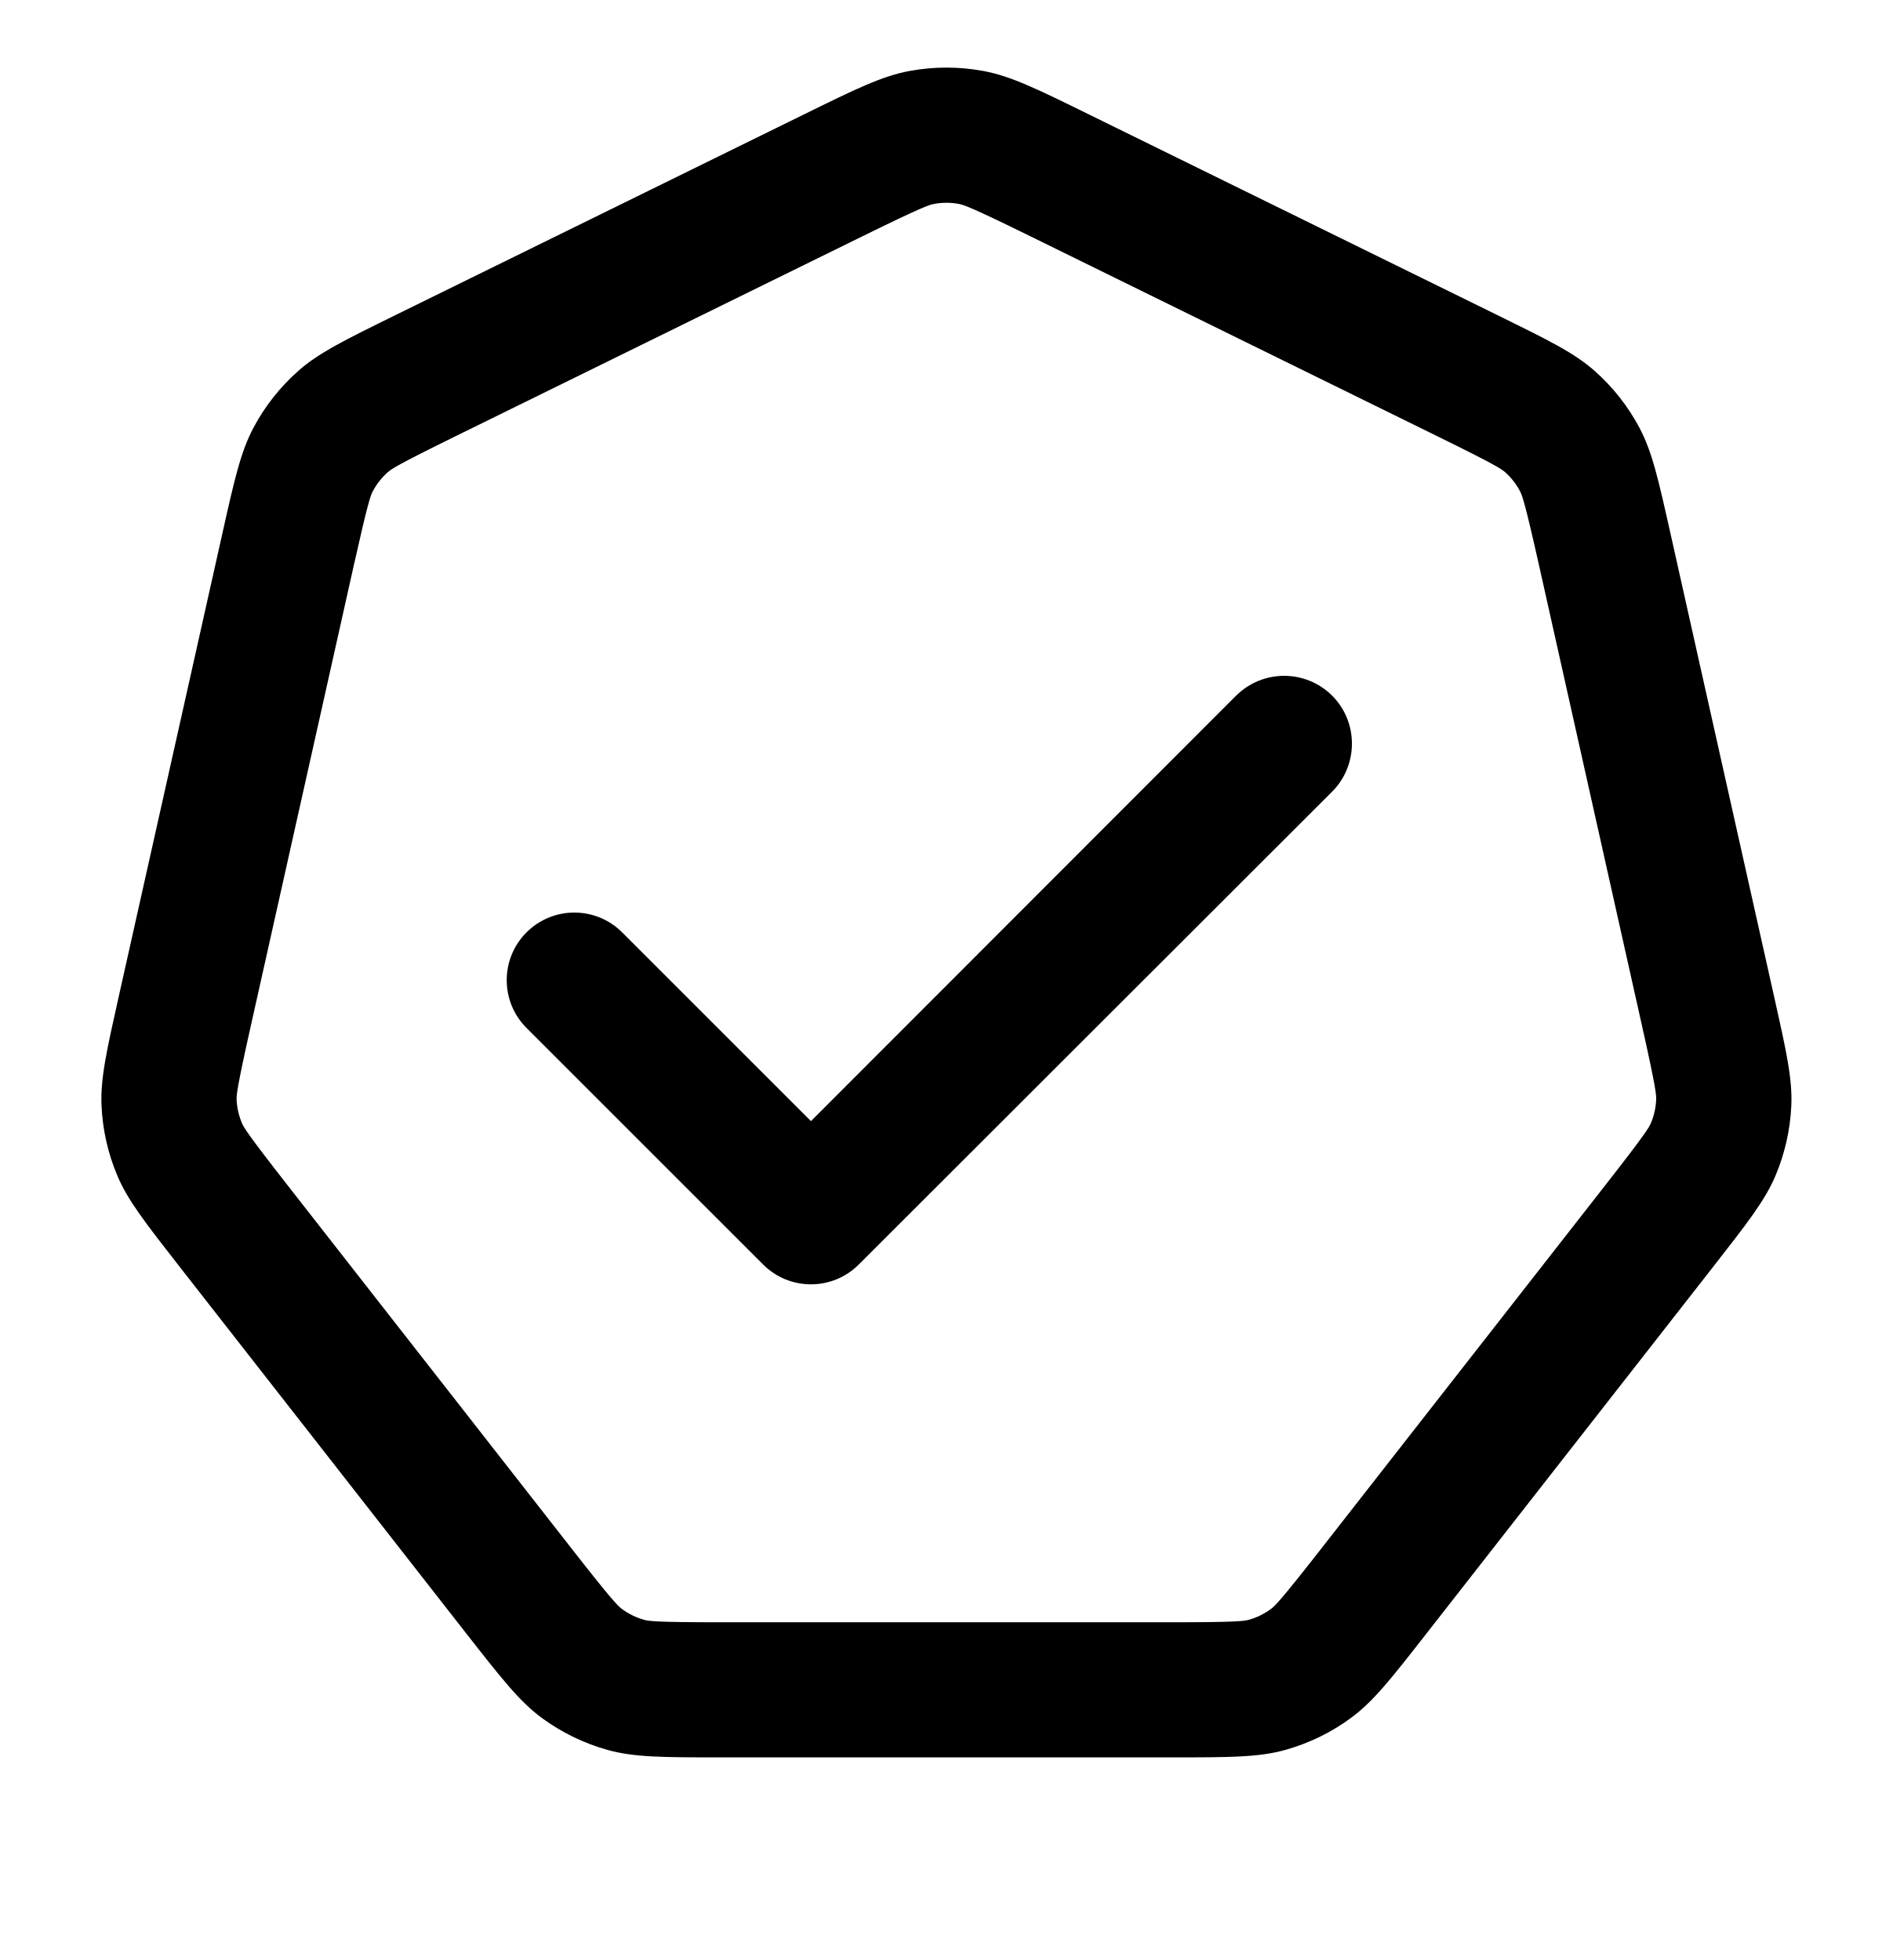
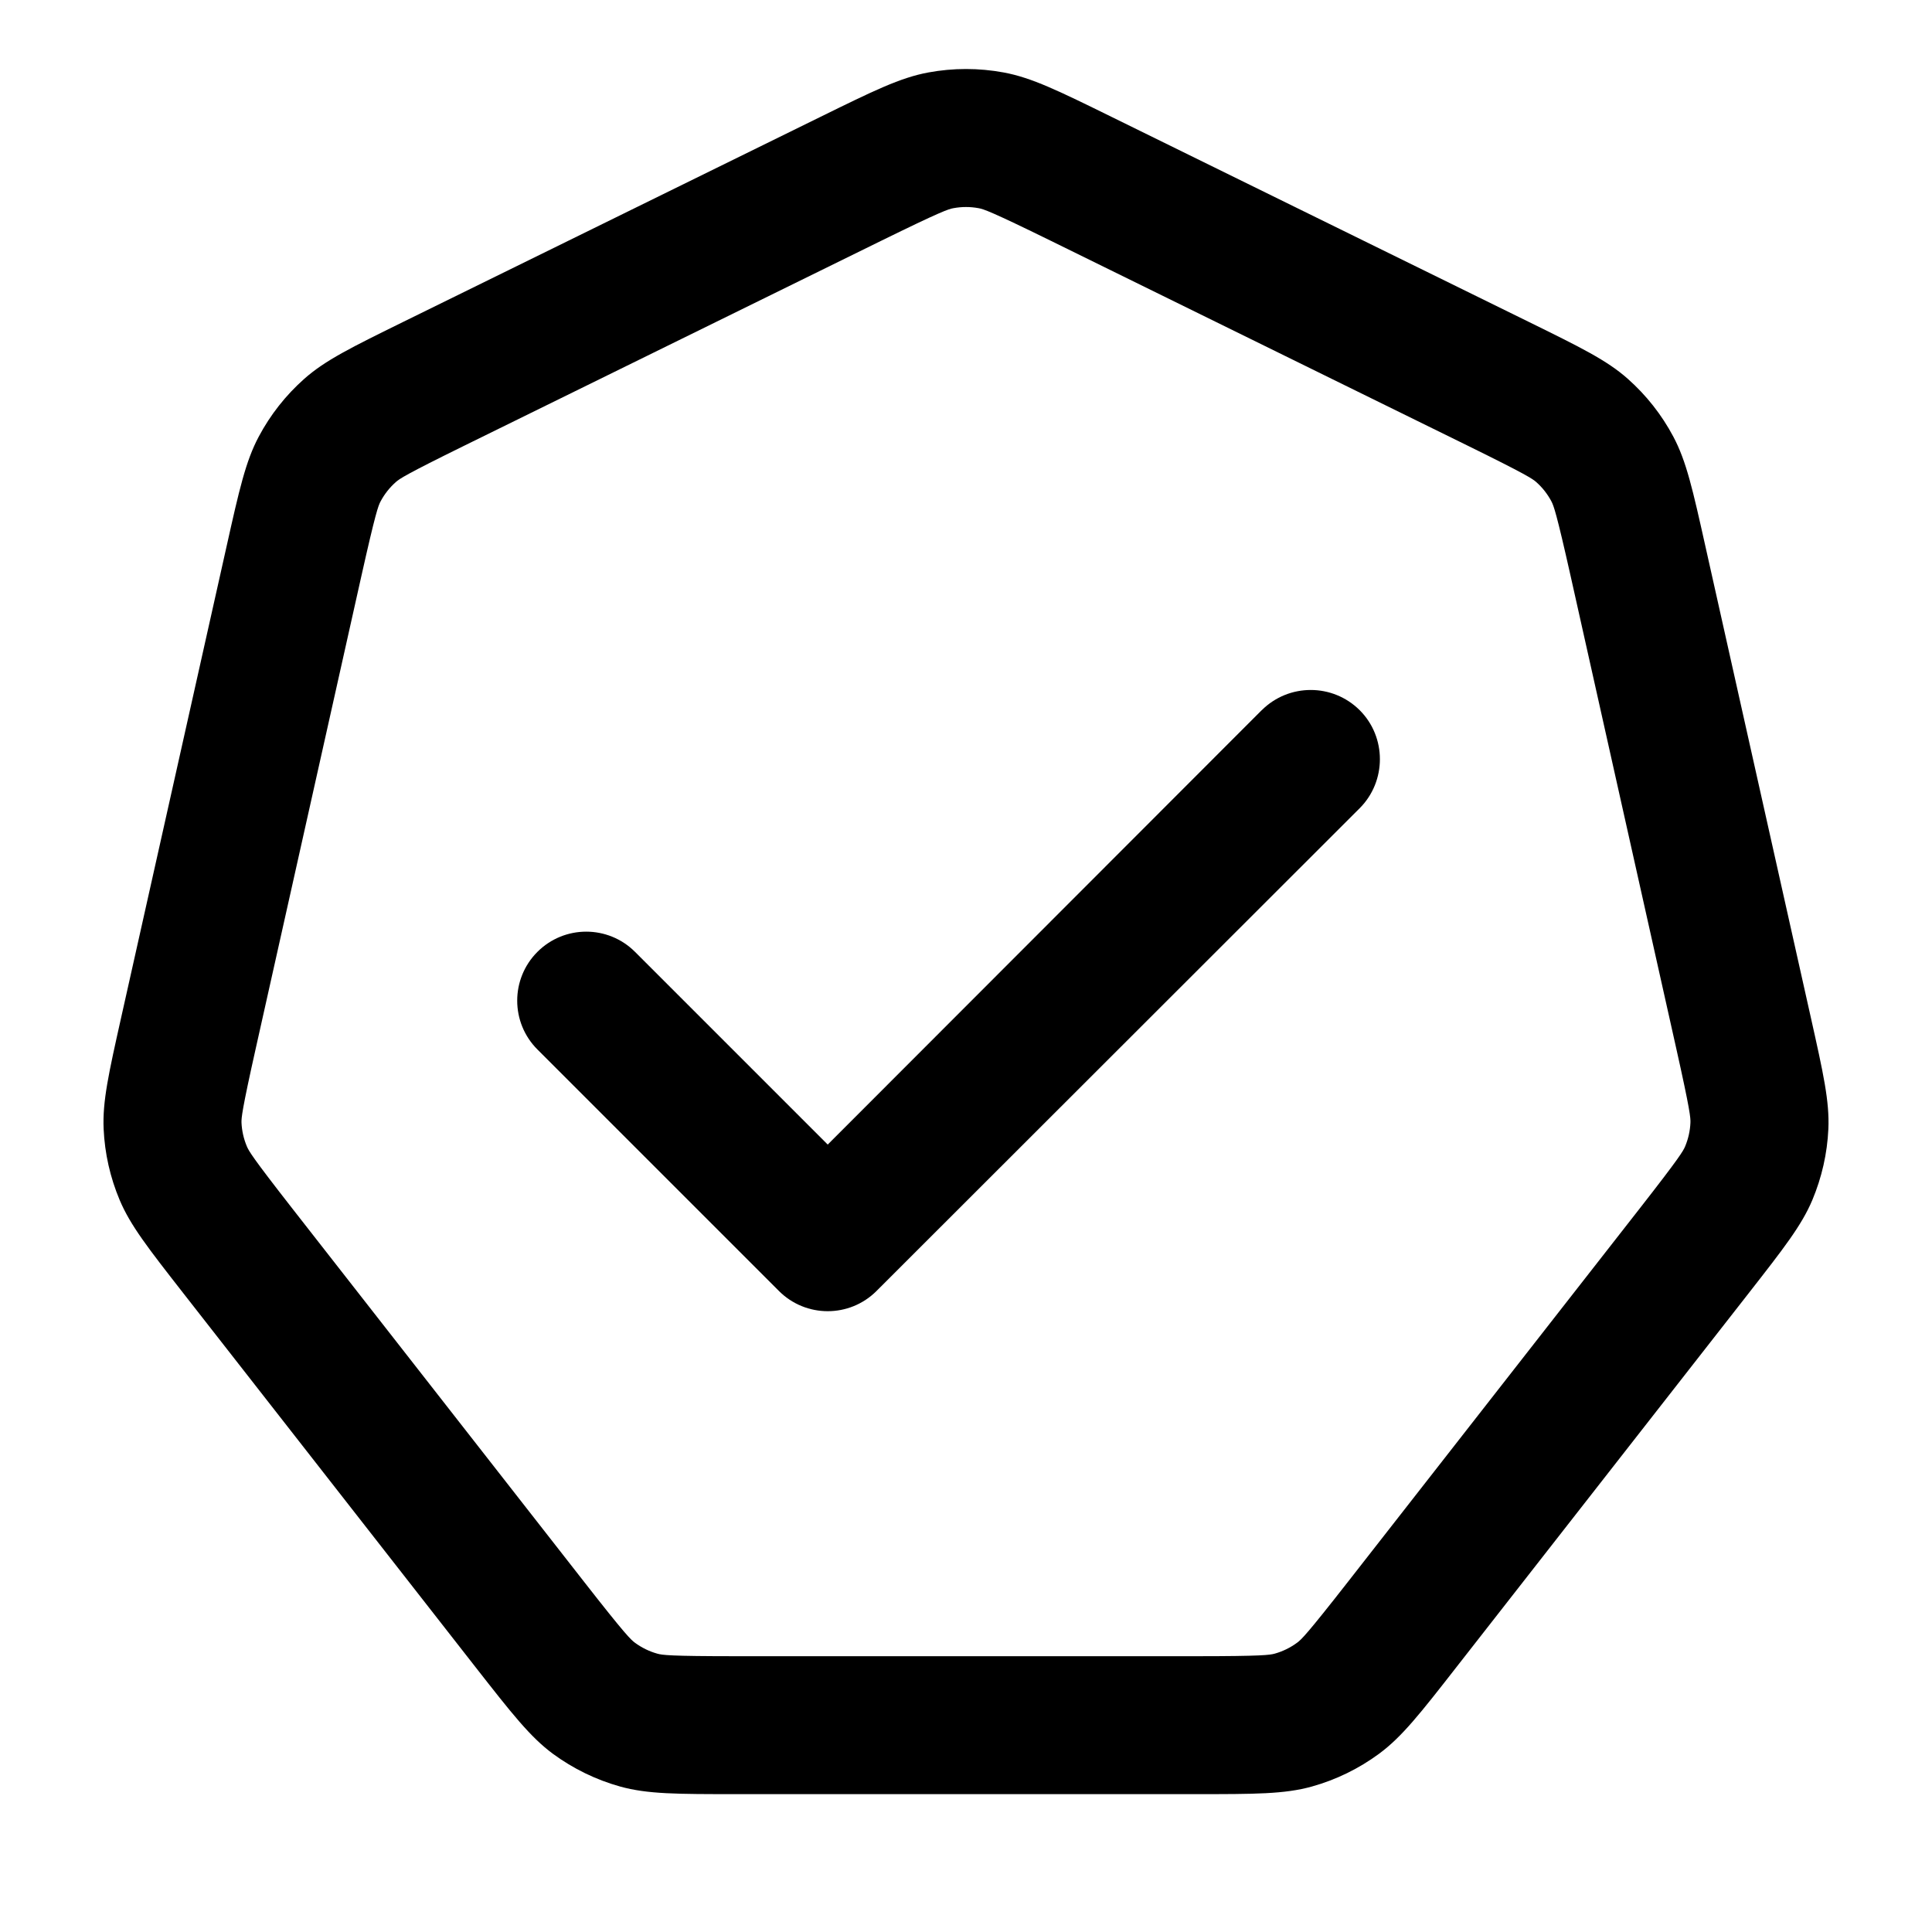
- <svg xmlns="http://www.w3.org/2000/svg" width="28" height="29" fill="currentColor" viewBox="0 0 28 29">
-   <path fill-rule="evenodd" d="m21.267 6.457-6.031-2.964c-.88-.432-.982-.463-1.054-.476a1 1 0 0 0-.364 0c-.072.013-.174.044-1.054.476L6.733 6.457c-.858.422-.943.482-.997.53a1 1 0 0 0-.22.279c-.034.063-.072.16-.281 1.093l-1.525 6.82c-.206.92-.212 1.023-.21 1.093a1 1 0 0 0 .078.343c.028.066.077.155.658.899l4.23 5.412c.598.766.677.838.735.881a1 1 0 0 0 .325.159c.07.02.174.037 1.147.037h6.654c.973 0 1.077-.018 1.147-.037a1 1 0 0 0 .325-.159c.059-.043.137-.115.735-.88l4.23-5.413c.581-.744.63-.833.658-.899a1 1 0 0 0 .077-.343c.003-.07-.003-.173-.209-1.093l-1.525-6.82c-.209-.933-.248-1.03-.281-1.093a1 1 0 0 0-.22-.28c-.054-.047-.139-.107-.997-.529ZM13.455 1.05c-.407.075-.796.266-1.573.648L5.85 4.662c-.758.373-1.138.56-1.44.828a3 3 0 0 0-.66.838c-.19.357-.283.77-.467 1.594l-1.526 6.82c-.182.814-.273 1.22-.255 1.62a3 3 0 0 0 .232 1.029c.155.368.412.697.925 1.354l4.23 5.413c.53.677.794 1.015 1.125 1.26.293.215.623.376.974.474.396.11.825.11 1.685.11h6.654c.86 0 1.29 0 1.685-.11.351-.098.681-.259.974-.475.331-.244.596-.582 1.125-1.26l4.23-5.412c.513-.657.77-.986.925-1.354.137-.327.216-.675.232-1.029.018-.4-.073-.806-.255-1.62l-1.526-6.82c-.184-.824-.276-1.237-.466-1.594a3 3 0 0 0-.66-.838c-.303-.269-.683-.455-1.441-.828l-6.032-2.964c-.777-.382-1.166-.573-1.573-.648a3.002 3.002 0 0 0-1.09 0Z M18.286 10.293a1.006 1.006 0 0 1 1.42 0c.39.39.39 1.029 0 1.42l-7.003 6.997a1 1 0 0 1-1.414 0l-3.5-3.5a1 1 0 1 1 1.414-1.415l2.793 2.793 6.29-6.296Z" />
+ <svg xmlns="http://www.w3.org/2000/svg" width="28" height="28" fill="currentColor" viewBox="0 0 28 28">
+   <path fill-rule="evenodd" d="m21.267 6.457-6.031-2.964c-.88-.432-.982-.463-1.054-.476a1 1 0 0 0-.364 0c-.072.013-.174.044-1.054.476L6.733 6.457c-.858.422-.943.482-.997.53a1 1 0 0 0-.22.279c-.034.063-.072.16-.281 1.093l-1.525 6.82c-.206.92-.212 1.023-.21 1.093a1 1 0 0 0 .078.343c.028.066.077.155.658.899l4.23 5.412c.598.766.677.838.735.881a1 1 0 0 0 .325.159c.07.02.174.037 1.147.037h6.654c.973 0 1.077-.018 1.147-.037a1 1 0 0 0 .325-.159c.059-.043.137-.115.735-.88l4.23-5.413c.581-.744.63-.833.658-.899a1 1 0 0 0 .077-.343c.003-.07-.003-.173-.209-1.093l-1.525-6.82c-.209-.933-.248-1.03-.281-1.093a1 1 0 0 0-.22-.28c-.054-.047-.139-.107-.997-.529ZM13.455 1.05c-.407.075-.796.266-1.573.648L5.85 4.662c-.758.373-1.138.56-1.44.828a3 3 0 0 0-.66.838c-.19.357-.283.77-.467 1.594l-1.526 6.82c-.182.814-.273 1.22-.255 1.62a3 3 0 0 0 .232 1.029c.155.368.412.697.925 1.354l4.23 5.413c.53.677.794 1.015 1.125 1.26.293.215.623.376.974.474.396.11.825.11 1.685.11h6.654c.86 0 1.29 0 1.685-.11.351-.098.681-.259.974-.475.331-.244.596-.582 1.125-1.26l4.23-5.412c.513-.657.77-.986.925-1.354.137-.327.216-.675.232-1.029.018-.4-.073-.806-.255-1.62l-1.526-6.82c-.184-.824-.276-1.237-.466-1.594a3 3 0 0 0-.66-.838c-.303-.269-.683-.455-1.441-.828l-6.032-2.964c-.777-.382-1.166-.573-1.573-.648a3.002 3.002 0 0 0-1.09 0 M18.286 10.293a1.006 1.006 0 0 1 1.42 0c.39.39.39 1.029 0 1.42l-7.003 6.997a1 1 0 0 1-1.414 0l-3.5-3.5a1 1 0 1 1 1.414-1.415l2.793 2.793 6.29-6.296Z" />
</svg>
